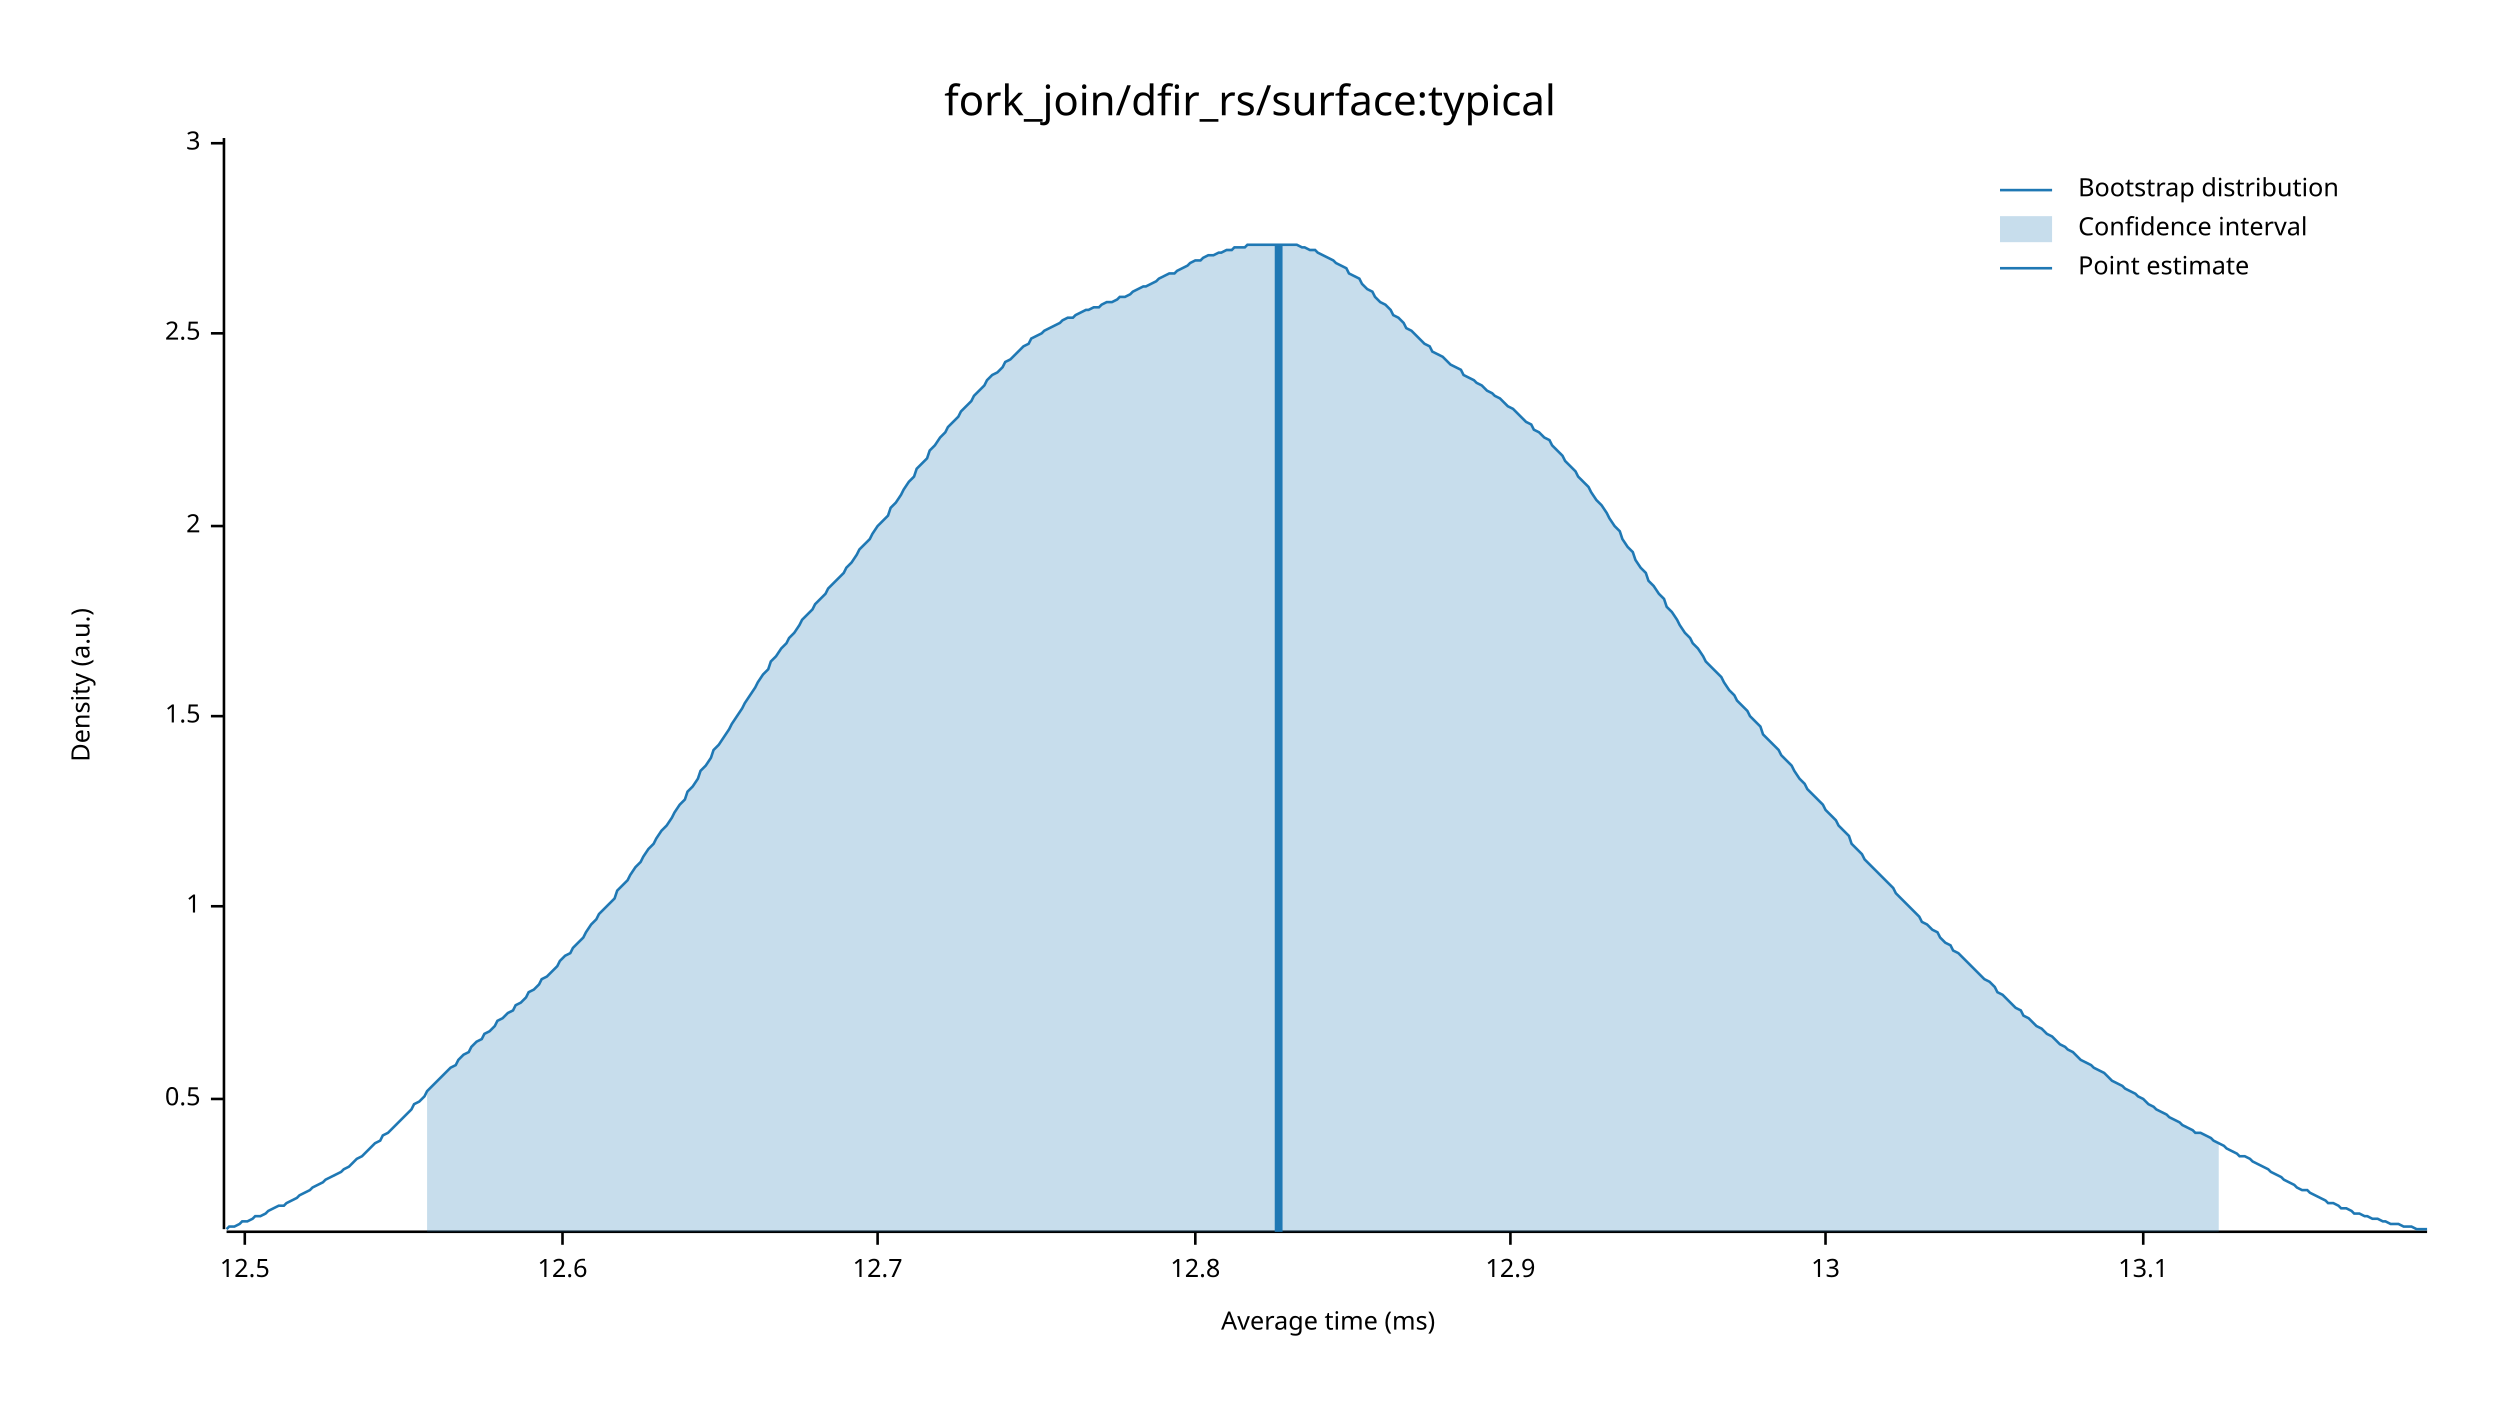
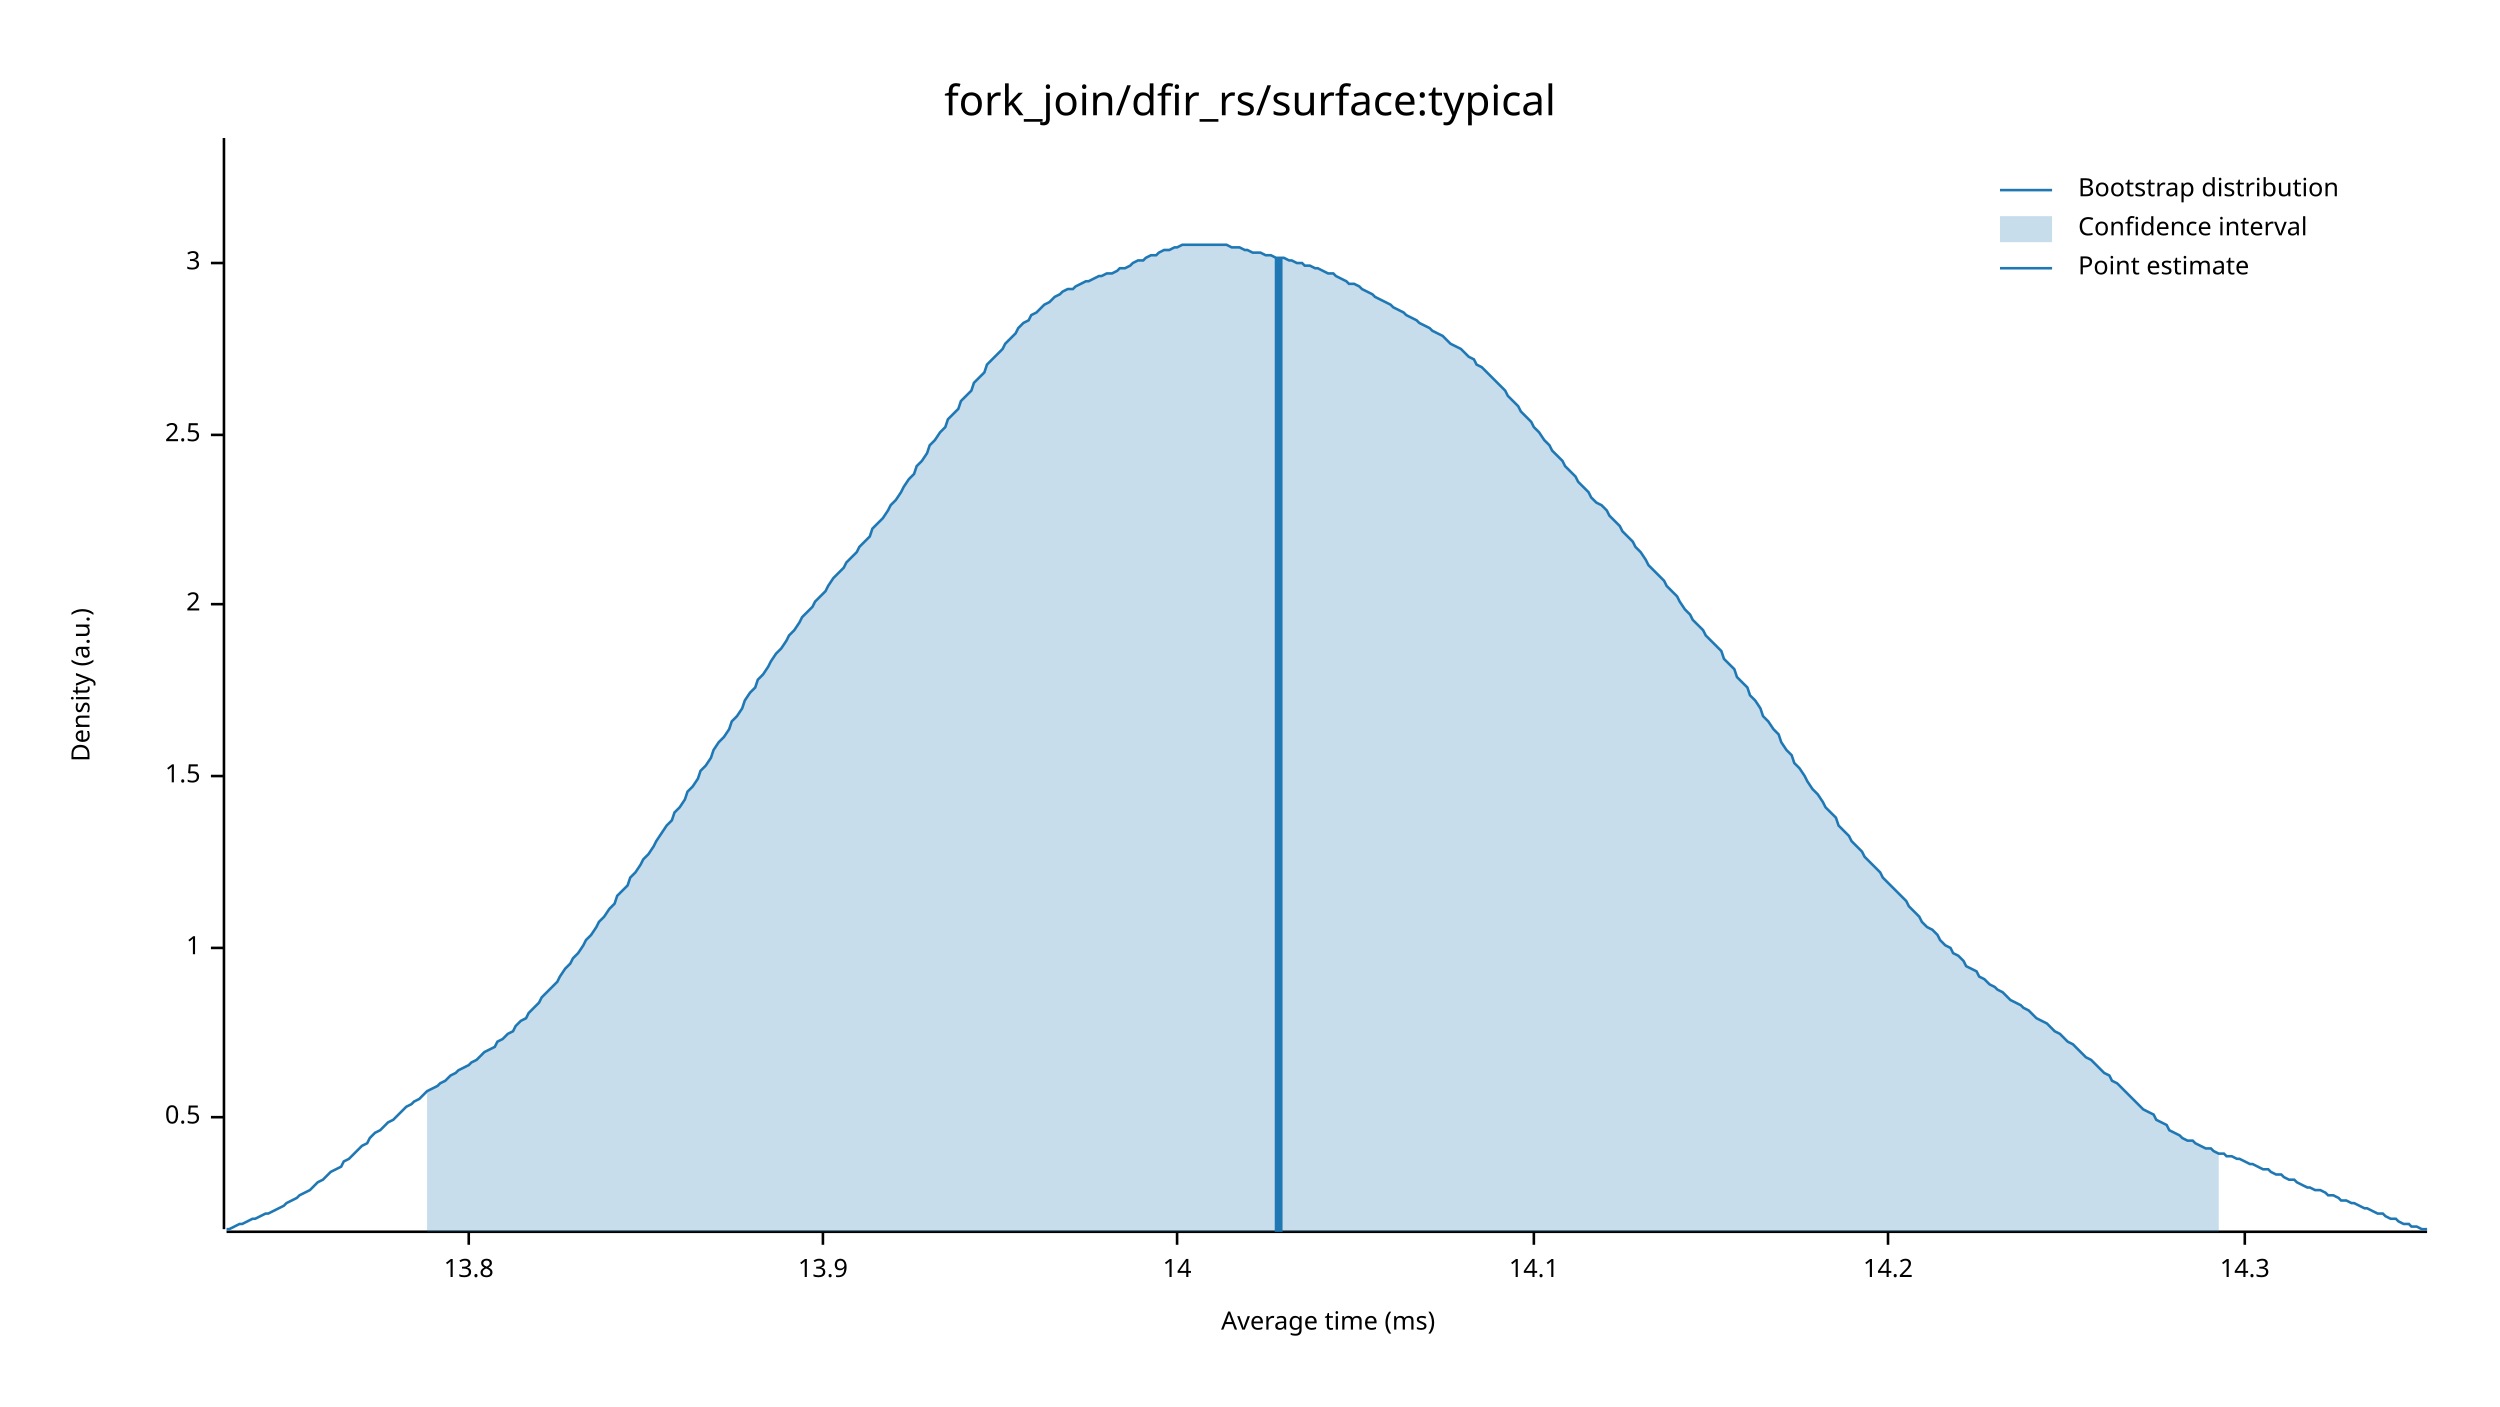
<svg xmlns="http://www.w3.org/2000/svg" width="960" height="540" viewBox="0 0 960 540">
  <text x="480" y="32" dy="0.76em" text-anchor="middle" font-family="sans-serif" font-size="16.129" opacity="1" fill="#000000">
fork_join/dfir_rs/surface:typical
</text>
  <text x="27" y="263" dy="0.76em" text-anchor="middle" font-family="sans-serif" font-size="9.677" opacity="1" fill="#000000" transform="rotate(270, 27, 263)">
Density (a.u.)
</text>
  <text x="510" y="513" dy="-0.5ex" text-anchor="middle" font-family="sans-serif" font-size="9.677" opacity="1" fill="#000000">
Average time (ms)
</text>
  <polyline fill="none" opacity="1" stroke="#000000" stroke-width="1" points="86,53 86,472 " />
-   <text x="77" y="422" dy="0.5ex" text-anchor="end" font-family="sans-serif" font-size="9.677" opacity="1" fill="#000000">
+   <text x="77" y="429" dy="0.5ex" text-anchor="end" font-family="sans-serif" font-size="9.677" opacity="1" fill="#000000">
0.5
</text>
-   <polyline fill="none" opacity="1" stroke="#000000" stroke-width="1" points="81,422 86,422 " />
-   <text x="77" y="348" dy="0.5ex" text-anchor="end" font-family="sans-serif" font-size="9.677" opacity="1" fill="#000000">
+   <polyline fill="none" opacity="1" stroke="#000000" stroke-width="1" points="81,429 86,429 " />
+   <text x="77" y="364" dy="0.5ex" text-anchor="end" font-family="sans-serif" font-size="9.677" opacity="1" fill="#000000">
1
</text>
-   <polyline fill="none" opacity="1" stroke="#000000" stroke-width="1" points="81,348 86,348 " />
-   <text x="77" y="275" dy="0.5ex" text-anchor="end" font-family="sans-serif" font-size="9.677" opacity="1" fill="#000000">
+   <polyline fill="none" opacity="1" stroke="#000000" stroke-width="1" points="81,364 86,364 " />
+   <text x="77" y="298" dy="0.5ex" text-anchor="end" font-family="sans-serif" font-size="9.677" opacity="1" fill="#000000">
1.5
</text>
-   <polyline fill="none" opacity="1" stroke="#000000" stroke-width="1" points="81,275 86,275 " />
-   <text x="77" y="202" dy="0.5ex" text-anchor="end" font-family="sans-serif" font-size="9.677" opacity="1" fill="#000000">
+   <polyline fill="none" opacity="1" stroke="#000000" stroke-width="1" points="81,298 86,298 " />
+   <text x="77" y="232" dy="0.5ex" text-anchor="end" font-family="sans-serif" font-size="9.677" opacity="1" fill="#000000">
2
</text>
-   <polyline fill="none" opacity="1" stroke="#000000" stroke-width="1" points="81,202 86,202 " />
-   <text x="77" y="128" dy="0.5ex" text-anchor="end" font-family="sans-serif" font-size="9.677" opacity="1" fill="#000000">
+   <polyline fill="none" opacity="1" stroke="#000000" stroke-width="1" points="81,232 86,232 " />
+   <text x="77" y="167" dy="0.5ex" text-anchor="end" font-family="sans-serif" font-size="9.677" opacity="1" fill="#000000">
2.5
</text>
-   <polyline fill="none" opacity="1" stroke="#000000" stroke-width="1" points="81,128 86,128 " />
-   <text x="77" y="55" dy="0.5ex" text-anchor="end" font-family="sans-serif" font-size="9.677" opacity="1" fill="#000000">
+   <polyline fill="none" opacity="1" stroke="#000000" stroke-width="1" points="81,167 86,167 " />
+   <text x="77" y="101" dy="0.5ex" text-anchor="end" font-family="sans-serif" font-size="9.677" opacity="1" fill="#000000">
3
</text>
-   <polyline fill="none" opacity="1" stroke="#000000" stroke-width="1" points="81,55 86,55 " />
+   <polyline fill="none" opacity="1" stroke="#000000" stroke-width="1" points="81,101 86,101 " />
  <polyline fill="none" opacity="1" stroke="#000000" stroke-width="1" points="87,473 932,473 " />
-   <text x="94" y="483" dy="0.76em" text-anchor="middle" font-family="sans-serif" font-size="9.677" opacity="1" fill="#000000">
- 12.5
+   <text x="180" y="483" dy="0.76em" text-anchor="middle" font-family="sans-serif" font-size="9.677" opacity="1" fill="#000000">
+ 13.8
</text>
-   <polyline fill="none" opacity="1" stroke="#000000" stroke-width="1" points="94,473 94,478 " />
-   <text x="216" y="483" dy="0.76em" text-anchor="middle" font-family="sans-serif" font-size="9.677" opacity="1" fill="#000000">
- 12.6
+   <polyline fill="none" opacity="1" stroke="#000000" stroke-width="1" points="180,473 180,478 " />
+   <text x="316" y="483" dy="0.76em" text-anchor="middle" font-family="sans-serif" font-size="9.677" opacity="1" fill="#000000">
+ 13.9
</text>
-   <polyline fill="none" opacity="1" stroke="#000000" stroke-width="1" points="216,473 216,478 " />
-   <text x="337" y="483" dy="0.76em" text-anchor="middle" font-family="sans-serif" font-size="9.677" opacity="1" fill="#000000">
- 12.7
+   <polyline fill="none" opacity="1" stroke="#000000" stroke-width="1" points="316,473 316,478 " />
+   <text x="452" y="483" dy="0.76em" text-anchor="middle" font-family="sans-serif" font-size="9.677" opacity="1" fill="#000000">
+ 14
</text>
-   <polyline fill="none" opacity="1" stroke="#000000" stroke-width="1" points="337,473 337,478 " />
-   <text x="459" y="483" dy="0.76em" text-anchor="middle" font-family="sans-serif" font-size="9.677" opacity="1" fill="#000000">
- 12.8
+   <polyline fill="none" opacity="1" stroke="#000000" stroke-width="1" points="452,473 452,478 " />
+   <text x="589" y="483" dy="0.76em" text-anchor="middle" font-family="sans-serif" font-size="9.677" opacity="1" fill="#000000">
+ 14.1
</text>
-   <polyline fill="none" opacity="1" stroke="#000000" stroke-width="1" points="459,473 459,478 " />
-   <text x="580" y="483" dy="0.76em" text-anchor="middle" font-family="sans-serif" font-size="9.677" opacity="1" fill="#000000">
- 12.9
+   <polyline fill="none" opacity="1" stroke="#000000" stroke-width="1" points="589,473 589,478 " />
+   <text x="725" y="483" dy="0.76em" text-anchor="middle" font-family="sans-serif" font-size="9.677" opacity="1" fill="#000000">
+ 14.2
</text>
-   <polyline fill="none" opacity="1" stroke="#000000" stroke-width="1" points="580,473 580,478 " />
-   <text x="701" y="483" dy="0.76em" text-anchor="middle" font-family="sans-serif" font-size="9.677" opacity="1" fill="#000000">
- 13
+   <polyline fill="none" opacity="1" stroke="#000000" stroke-width="1" points="725,473 725,478 " />
+   <text x="862" y="483" dy="0.76em" text-anchor="middle" font-family="sans-serif" font-size="9.677" opacity="1" fill="#000000">
+ 14.3
</text>
-   <polyline fill="none" opacity="1" stroke="#000000" stroke-width="1" points="701,473 701,478 " />
-   <text x="823" y="483" dy="0.76em" text-anchor="middle" font-family="sans-serif" font-size="9.677" opacity="1" fill="#000000">
- 13.1
- </text>
-   <polyline fill="none" opacity="1" stroke="#000000" stroke-width="1" points="823,473 823,478 " />
-   <polyline fill="none" opacity="1" stroke="#1F78B4" stroke-width="1" points="87,472 88,471 90,471 92,470 93,469 95,469 97,468 98,467 100,467 102,466 103,465 105,464 107,463 109,463 110,462 112,461 114,460 115,459 117,458 119,457 120,456 122,455 124,454 125,453 127,452 129,451 131,450 132,449 134,448 136,446 137,445 139,444 141,442 142,441 144,439 146,438 147,436 149,435 151,433 153,431 154,430 156,428 158,426 159,424 161,423 163,421 164,419 166,417 168,415 169,414 171,412 173,410 175,409 176,407 178,405 180,404 181,402 183,400 185,399 186,397 188,396 190,394 191,392 193,391 195,389 197,388 198,386 200,385 202,383 203,381 205,380 207,378 208,376 210,375 212,373 214,371 215,369 217,367 219,366 220,364 222,362 224,360 225,358 227,355 229,353 230,351 232,349 234,347 236,345 237,342 239,340 241,338 242,336 244,333 246,331 247,329 249,326 251,324 252,322 254,319 256,317 258,314 259,312 261,309 263,307 264,304 266,302 268,299 269,296 271,294 273,291 274,288 276,286 278,283 280,280 281,278 283,275 285,272 286,270 288,267 290,264 291,262 293,259 295,257 296,254 298,252 300,249 302,247 303,245 305,243 307,240 308,238 310,236 312,234 313,232 315,230 317,228 318,226 320,224 322,222 324,220 325,218 327,216 329,213 330,211 332,209 334,207 335,205 337,202 339,200 341,198 342,195 344,193 346,190 347,188 349,185 351,183 352,180 354,178 356,176 357,173 359,171 361,168 363,166 364,164 366,162 368,160 369,158 371,156 373,154 374,152 376,150 378,148 379,146 381,144 383,143 385,141 386,139 388,138 390,136 391,135 393,133 395,132 396,130 398,129 400,128 401,127 403,126 405,125 407,124 408,123 410,122 412,122 413,121 415,120 417,119 418,119 420,118 422,118 423,117 425,116 427,116 429,115 430,114 432,114 434,113 435,112 437,111 439,110 440,110 442,109 444,108 445,107 447,106 449,105 451,105 452,104 454,103 456,102 457,101 459,100 461,100 462,99 464,98 466,98 468,97 469,97 471,96 473,96 474,95 476,95 478,95 479,94 481,94 483,94 484,94 486,94 488,94 490,94 491,94 493,94 495,94 496,94 498,94 500,95 501,95 503,96 505,96 506,97 508,98 510,99 512,100 513,101 515,102 517,103 518,105 520,106 522,107 523,109 525,111 527,112 528,114 530,116 532,117 534,119 535,121 537,122 539,124 540,126 542,127 544,129 545,130 547,132 549,133 550,135 552,136 554,137 556,139 557,140 559,141 561,142 562,144 564,145 566,146 567,147 569,148 571,150 573,151 574,152 576,153 578,155 579,156 581,157 583,159 584,160 586,162 588,163 589,165 591,166 593,168 595,169 596,171 598,173 600,175 601,177 603,179 605,181 606,183 608,185 610,187 611,189 613,192 615,194 617,197 618,199 620,202 622,204 623,207 625,210 627,212 628,215 630,218 632,220 633,223 635,225 637,228 639,230 640,233 642,235 644,238 645,240 647,243 649,245 650,247 652,249 654,252 655,254 657,256 659,258 661,260 662,262 664,265 666,267 667,269 669,271 671,273 672,275 674,277 676,279 677,282 679,284 681,286 683,288 684,290 686,292 688,294 689,296 691,299 693,301 694,303 696,305 698,307 700,309 701,311 703,313 705,315 706,317 708,319 710,321 711,324 713,326 715,328 716,330 718,332 720,334 722,336 723,337 725,339 727,341 728,343 730,345 732,347 733,348 735,350 737,352 738,354 740,355 742,357 744,358 745,360 747,362 749,363 750,365 752,366 754,368 755,369 757,371 759,373 760,374 762,376 764,377 766,379 767,381 769,382 771,384 772,385 774,387 776,388 777,390 779,391 781,393 782,394 784,395 786,397 788,398 789,399 791,401 793,402 794,403 796,404 798,406 799,407 801,408 803,409 804,410 806,411 808,412 810,414 811,415 813,416 815,417 816,418 818,419 820,420 821,421 823,422 825,424 827,425 828,426 830,427 832,428 833,429 835,430 837,431 838,432 840,433 842,434 843,435 845,435 847,436 849,437 850,438 852,439 854,440 855,441 857,442 859,443 860,444 862,444 864,445 865,446 867,447 869,448 871,449 872,450 874,451 876,452 877,453 879,454 881,455 882,456 884,457 886,457 887,458 889,459 891,460 893,461 894,462 896,462 898,463 899,464 901,464 903,465 904,466 906,466 908,467 909,467 911,468 913,468 915,469 916,469 918,470 920,470 921,470 923,471 925,471 926,471 928,472 930,472 932,472 " />
-   <polygon opacity="0.25" fill="#1F78B4" points="164,419 166,417 168,415 169,414 171,412 173,410 175,409 176,407 178,405 180,404 181,402 183,400 185,399 186,397 188,396 190,394 191,392 193,391 195,389 197,388 198,386 200,385 202,383 203,381 205,380 207,378 208,376 210,375 212,373 214,371 215,369 217,367 219,366 220,364 222,362 224,360 225,358 227,355 229,353 230,351 232,349 234,347 236,345 237,342 239,340 241,338 242,336 244,333 246,331 247,329 249,326 251,324 252,322 254,319 256,317 258,314 259,312 261,309 263,307 264,304 266,302 268,299 269,296 271,294 273,291 274,288 276,286 278,283 280,280 281,278 283,275 285,272 286,270 288,267 290,264 291,262 293,259 295,257 296,254 298,252 300,249 302,247 303,245 305,243 307,240 308,238 310,236 312,234 313,232 315,230 317,228 318,226 320,224 322,222 324,220 325,218 327,216 329,213 330,211 332,209 334,207 335,205 337,202 339,200 341,198 342,195 344,193 346,190 347,188 349,185 351,183 352,180 354,178 356,176 357,173 359,171 361,168 363,166 364,164 366,162 368,160 369,158 371,156 373,154 374,152 376,150 378,148 379,146 381,144 383,143 385,141 386,139 388,138 390,136 391,135 393,133 395,132 396,130 398,129 400,128 401,127 403,126 405,125 407,124 408,123 410,122 412,122 413,121 415,120 417,119 418,119 420,118 422,118 423,117 425,116 427,116 429,115 430,114 432,114 434,113 435,112 437,111 439,110 440,110 442,109 444,108 445,107 447,106 449,105 451,105 452,104 454,103 456,102 457,101 459,100 461,100 462,99 464,98 466,98 468,97 469,97 471,96 473,96 474,95 476,95 478,95 479,94 481,94 483,94 484,94 486,94 488,94 490,94 491,94 493,94 495,94 496,94 498,94 500,95 501,95 503,96 505,96 506,97 508,98 510,99 512,100 513,101 515,102 517,103 518,105 520,106 522,107 523,109 525,111 527,112 528,114 530,116 532,117 534,119 535,121 537,122 539,124 540,126 542,127 544,129 545,130 547,132 549,133 550,135 552,136 554,137 556,139 557,140 559,141 561,142 562,144 564,145 566,146 567,147 569,148 571,150 573,151 574,152 576,153 578,155 579,156 581,157 583,159 584,160 586,162 588,163 589,165 591,166 593,168 595,169 596,171 598,173 600,175 601,177 603,179 605,181 606,183 608,185 610,187 611,189 613,192 615,194 617,197 618,199 620,202 622,204 623,207 625,210 627,212 628,215 630,218 632,220 633,223 635,225 637,228 639,230 640,233 642,235 644,238 645,240 647,243 649,245 650,247 652,249 654,252 655,254 657,256 659,258 661,260 662,262 664,265 666,267 667,269 669,271 671,273 672,275 674,277 676,279 677,282 679,284 681,286 683,288 684,290 686,292 688,294 689,296 691,299 693,301 694,303 696,305 698,307 700,309 701,311 703,313 705,315 706,317 708,319 710,321 711,324 713,326 715,328 716,330 718,332 720,334 722,336 723,337 725,339 727,341 728,343 730,345 732,347 733,348 735,350 737,352 738,354 740,355 742,357 744,358 745,360 747,362 749,363 750,365 752,366 754,368 755,369 757,371 759,373 760,374 762,376 764,377 766,379 767,381 769,382 771,384 772,385 774,387 776,388 777,390 779,391 781,393 782,394 784,395 786,397 788,398 789,399 791,401 793,402 794,403 796,404 798,406 799,407 801,408 803,409 804,410 806,411 808,412 810,414 811,415 813,416 815,417 816,418 818,419 820,420 821,421 823,422 825,424 827,425 828,426 830,427 832,428 833,429 835,430 837,431 838,432 840,433 842,434 843,435 845,435 847,436 849,437 850,438 852,439 852,473 164,473 " />
-   <polyline fill="none" opacity="1" stroke="#1F78B4" stroke-width="3" points="491,473 491,94 " />
+   <polyline fill="none" opacity="1" stroke="#000000" stroke-width="1" points="862,473 862,478 " />
+   <polyline fill="none" opacity="1" stroke="#1F78B4" stroke-width="1" points="87,472 88,472 90,471 92,470 93,470 95,469 97,468 98,468 100,467 102,466 103,466 105,465 107,464 109,463 110,462 112,461 114,460 115,459 117,458 119,457 120,456 122,454 124,453 125,452 127,450 129,449 131,448 132,446 134,445 136,443 137,442 139,440 141,439 142,437 144,435 146,434 147,433 149,431 151,430 153,428 154,427 156,425 158,424 159,423 161,422 163,420 164,419 166,418 168,417 169,416 171,415 173,413 175,412 176,411 178,410 180,409 181,408 183,407 185,405 186,404 188,403 190,402 191,400 193,399 195,397 197,396 198,394 200,392 202,391 203,389 205,387 207,385 208,383 210,381 212,379 214,377 215,375 217,372 219,370 220,368 222,366 224,363 225,361 227,359 229,356 230,354 232,352 234,349 236,347 237,344 239,342 241,340 242,337 244,335 246,332 247,330 249,328 251,325 252,323 254,320 256,317 258,315 259,312 261,310 263,307 264,304 266,302 268,299 269,296 271,294 273,291 274,288 276,285 278,283 280,280 281,277 283,275 285,272 286,269 288,266 290,264 291,261 293,259 295,256 296,254 298,251 300,249 302,246 303,244 305,242 307,239 308,237 310,235 312,233 313,231 315,229 317,227 318,225 320,222 322,220 324,218 325,216 327,214 329,212 330,210 332,208 334,206 335,203 337,201 339,199 341,196 342,194 344,192 346,189 347,187 349,184 351,182 352,179 354,177 356,174 357,171 359,169 361,166 363,164 364,161 366,159 368,157 369,154 371,152 373,150 374,147 376,145 378,143 379,140 381,138 383,136 385,134 386,132 388,130 390,128 391,126 393,124 395,123 396,121 398,120 400,118 401,117 403,116 405,114 407,113 408,112 410,111 412,111 413,110 415,109 417,108 418,108 420,107 422,106 423,106 425,105 427,105 429,104 430,103 432,103 434,102 435,101 437,100 439,100 440,99 442,98 444,98 445,97 447,96 449,96 451,95 452,95 454,94 456,94 457,94 459,94 461,94 462,94 464,94 466,94 468,94 469,94 471,94 473,95 474,95 476,95 478,96 479,96 481,97 483,97 484,97 486,98 488,98 490,99 491,99 493,99 495,100 496,100 498,101 500,101 501,102 503,102 505,103 506,103 508,104 510,105 512,105 513,106 515,107 517,108 518,109 520,109 522,110 523,111 525,112 527,113 528,114 530,115 532,116 534,117 535,118 537,119 539,120 540,121 542,122 544,123 545,124 547,125 549,126 550,127 552,128 554,129 556,131 557,132 559,133 561,134 562,135 564,137 566,138 567,140 569,141 571,143 573,145 574,146 576,148 578,150 579,152 581,154 583,156 584,158 586,160 588,162 589,164 591,166 593,169 595,171 596,173 598,175 600,177 601,179 603,181 605,183 606,185 608,187 610,189 611,191 613,193 615,194 617,196 618,198 620,200 622,202 623,204 625,206 627,208 628,210 630,212 632,215 633,217 635,219 637,221 639,223 640,225 642,227 644,229 645,231 647,234 649,236 650,238 652,240 654,242 655,244 657,246 659,248 661,250 662,253 664,255 666,257 667,260 669,262 671,264 672,267 674,269 676,272 677,275 679,277 681,280 683,282 684,285 686,288 688,290 689,293 691,295 693,298 694,300 696,303 698,305 700,308 701,310 703,312 705,314 706,317 708,319 710,321 711,323 713,325 715,327 716,329 718,331 720,333 722,335 723,337 725,339 727,341 728,342 730,344 732,346 733,348 735,350 737,352 738,354 740,356 742,357 744,359 745,361 747,363 749,364 750,366 752,367 754,369 755,371 757,372 759,373 760,375 762,376 764,378 766,379 767,380 769,381 771,383 772,384 774,385 776,386 777,387 779,388 781,390 782,391 784,392 786,393 788,395 789,396 791,397 793,399 794,400 796,401 798,403 799,404 801,406 803,407 804,408 806,410 808,412 810,413 811,415 813,416 815,418 816,419 818,421 820,423 821,424 823,426 825,427 827,428 828,430 830,431 832,432 833,434 835,435 837,436 838,437 840,438 842,438 843,439 845,440 847,441 849,441 850,442 852,443 854,443 855,444 857,444 859,445 860,445 862,446 864,447 865,447 867,448 869,449 871,449 872,450 874,451 876,451 877,452 879,453 881,453 882,454 884,455 886,456 887,456 889,457 891,457 893,458 894,459 896,459 898,460 899,461 901,461 903,462 904,462 906,463 908,464 909,464 911,465 913,466 915,466 916,467 918,468 920,468 921,469 923,470 925,470 926,471 928,471 930,472 932,472 " />
+   <polygon opacity="0.25" fill="#1F78B4" points="164,419 166,418 168,417 169,416 171,415 173,413 175,412 176,411 178,410 180,409 181,408 183,407 185,405 186,404 188,403 190,402 191,400 193,399 195,397 197,396 198,394 200,392 202,391 203,389 205,387 207,385 208,383 210,381 212,379 214,377 215,375 217,372 219,370 220,368 222,366 224,363 225,361 227,359 229,356 230,354 232,352 234,349 236,347 237,344 239,342 241,340 242,337 244,335 246,332 247,330 249,328 251,325 252,323 254,320 256,317 258,315 259,312 261,310 263,307 264,304 266,302 268,299 269,296 271,294 273,291 274,288 276,285 278,283 280,280 281,277 283,275 285,272 286,269 288,266 290,264 291,261 293,259 295,256 296,254 298,251 300,249 302,246 303,244 305,242 307,239 308,237 310,235 312,233 313,231 315,229 317,227 318,225 320,222 322,220 324,218 325,216 327,214 329,212 330,210 332,208 334,206 335,203 337,201 339,199 341,196 342,194 344,192 346,189 347,187 349,184 351,182 352,179 354,177 356,174 357,171 359,169 361,166 363,164 364,161 366,159 368,157 369,154 371,152 373,150 374,147 376,145 378,143 379,140 381,138 383,136 385,134 386,132 388,130 390,128 391,126 393,124 395,123 396,121 398,120 400,118 401,117 403,116 405,114 407,113 408,112 410,111 412,111 413,110 415,109 417,108 418,108 420,107 422,106 423,106 425,105 427,105 429,104 430,103 432,103 434,102 435,101 437,100 439,100 440,99 442,98 444,98 445,97 447,96 449,96 451,95 452,95 454,94 456,94 457,94 459,94 461,94 462,94 464,94 466,94 468,94 469,94 471,94 473,95 474,95 476,95 478,96 479,96 481,97 483,97 484,97 486,98 488,98 490,99 491,99 493,99 495,100 496,100 498,101 500,101 501,102 503,102 505,103 506,103 508,104 510,105 512,105 513,106 515,107 517,108 518,109 520,109 522,110 523,111 525,112 527,113 528,114 530,115 532,116 534,117 535,118 537,119 539,120 540,121 542,122 544,123 545,124 547,125 549,126 550,127 552,128 554,129 556,131 557,132 559,133 561,134 562,135 564,137 566,138 567,140 569,141 571,143 573,145 574,146 576,148 578,150 579,152 581,154 583,156 584,158 586,160 588,162 589,164 591,166 593,169 595,171 596,173 598,175 600,177 601,179 603,181 605,183 606,185 608,187 610,189 611,191 613,193 615,194 617,196 618,198 620,200 622,202 623,204 625,206 627,208 628,210 630,212 632,215 633,217 635,219 637,221 639,223 640,225 642,227 644,229 645,231 647,234 649,236 650,238 652,240 654,242 655,244 657,246 659,248 661,250 662,253 664,255 666,257 667,260 669,262 671,264 672,267 674,269 676,272 677,275 679,277 681,280 683,282 684,285 686,288 688,290 689,293 691,295 693,298 694,300 696,303 698,305 700,308 701,310 703,312 705,314 706,317 708,319 710,321 711,323 713,325 715,327 716,329 718,331 720,333 722,335 723,337 725,339 727,341 728,342 730,344 732,346 733,348 735,350 737,352 738,354 740,356 742,357 744,359 745,361 747,363 749,364 750,366 752,367 754,369 755,371 757,372 759,373 760,375 762,376 764,378 766,379 767,380 769,381 771,383 772,384 774,385 776,386 777,387 779,388 781,390 782,391 784,392 786,393 788,395 789,396 791,397 793,399 794,400 796,401 798,403 799,404 801,406 803,407 804,408 806,410 808,412 810,413 811,415 813,416 815,418 816,419 818,421 820,423 821,424 823,426 825,427 827,428 828,430 830,431 832,432 833,434 835,435 837,436 838,437 840,438 842,438 843,439 845,440 847,441 849,441 850,442 852,443 852,473 164,473 " />
+   <polyline fill="none" opacity="1" stroke="#1F78B4" stroke-width="3" points="491,473 491,99 " />
  <text x="798" y="68" dy="0.76em" text-anchor="start" font-family="sans-serif" font-size="9.677" opacity="1" fill="#000000">
Bootstrap distribution
</text>
  <text x="798" y="83" dy="0.76em" text-anchor="start" font-family="sans-serif" font-size="9.677" opacity="1" fill="#000000">
Confidence interval
</text>
  <text x="798" y="98" dy="0.76em" text-anchor="start" font-family="sans-serif" font-size="9.677" opacity="1" fill="#000000">
Point estimate
</text>
  <polyline fill="none" opacity="1" stroke="#1F78B4" stroke-width="1" points="768,73 788,73 " />
  <rect x="768" y="83" width="20" height="10" opacity="0.25" fill="#1F78B4" stroke="none" />
  <polyline fill="none" opacity="1" stroke="#1F78B4" stroke-width="1" points="768,103 788,103 " />
</svg>
